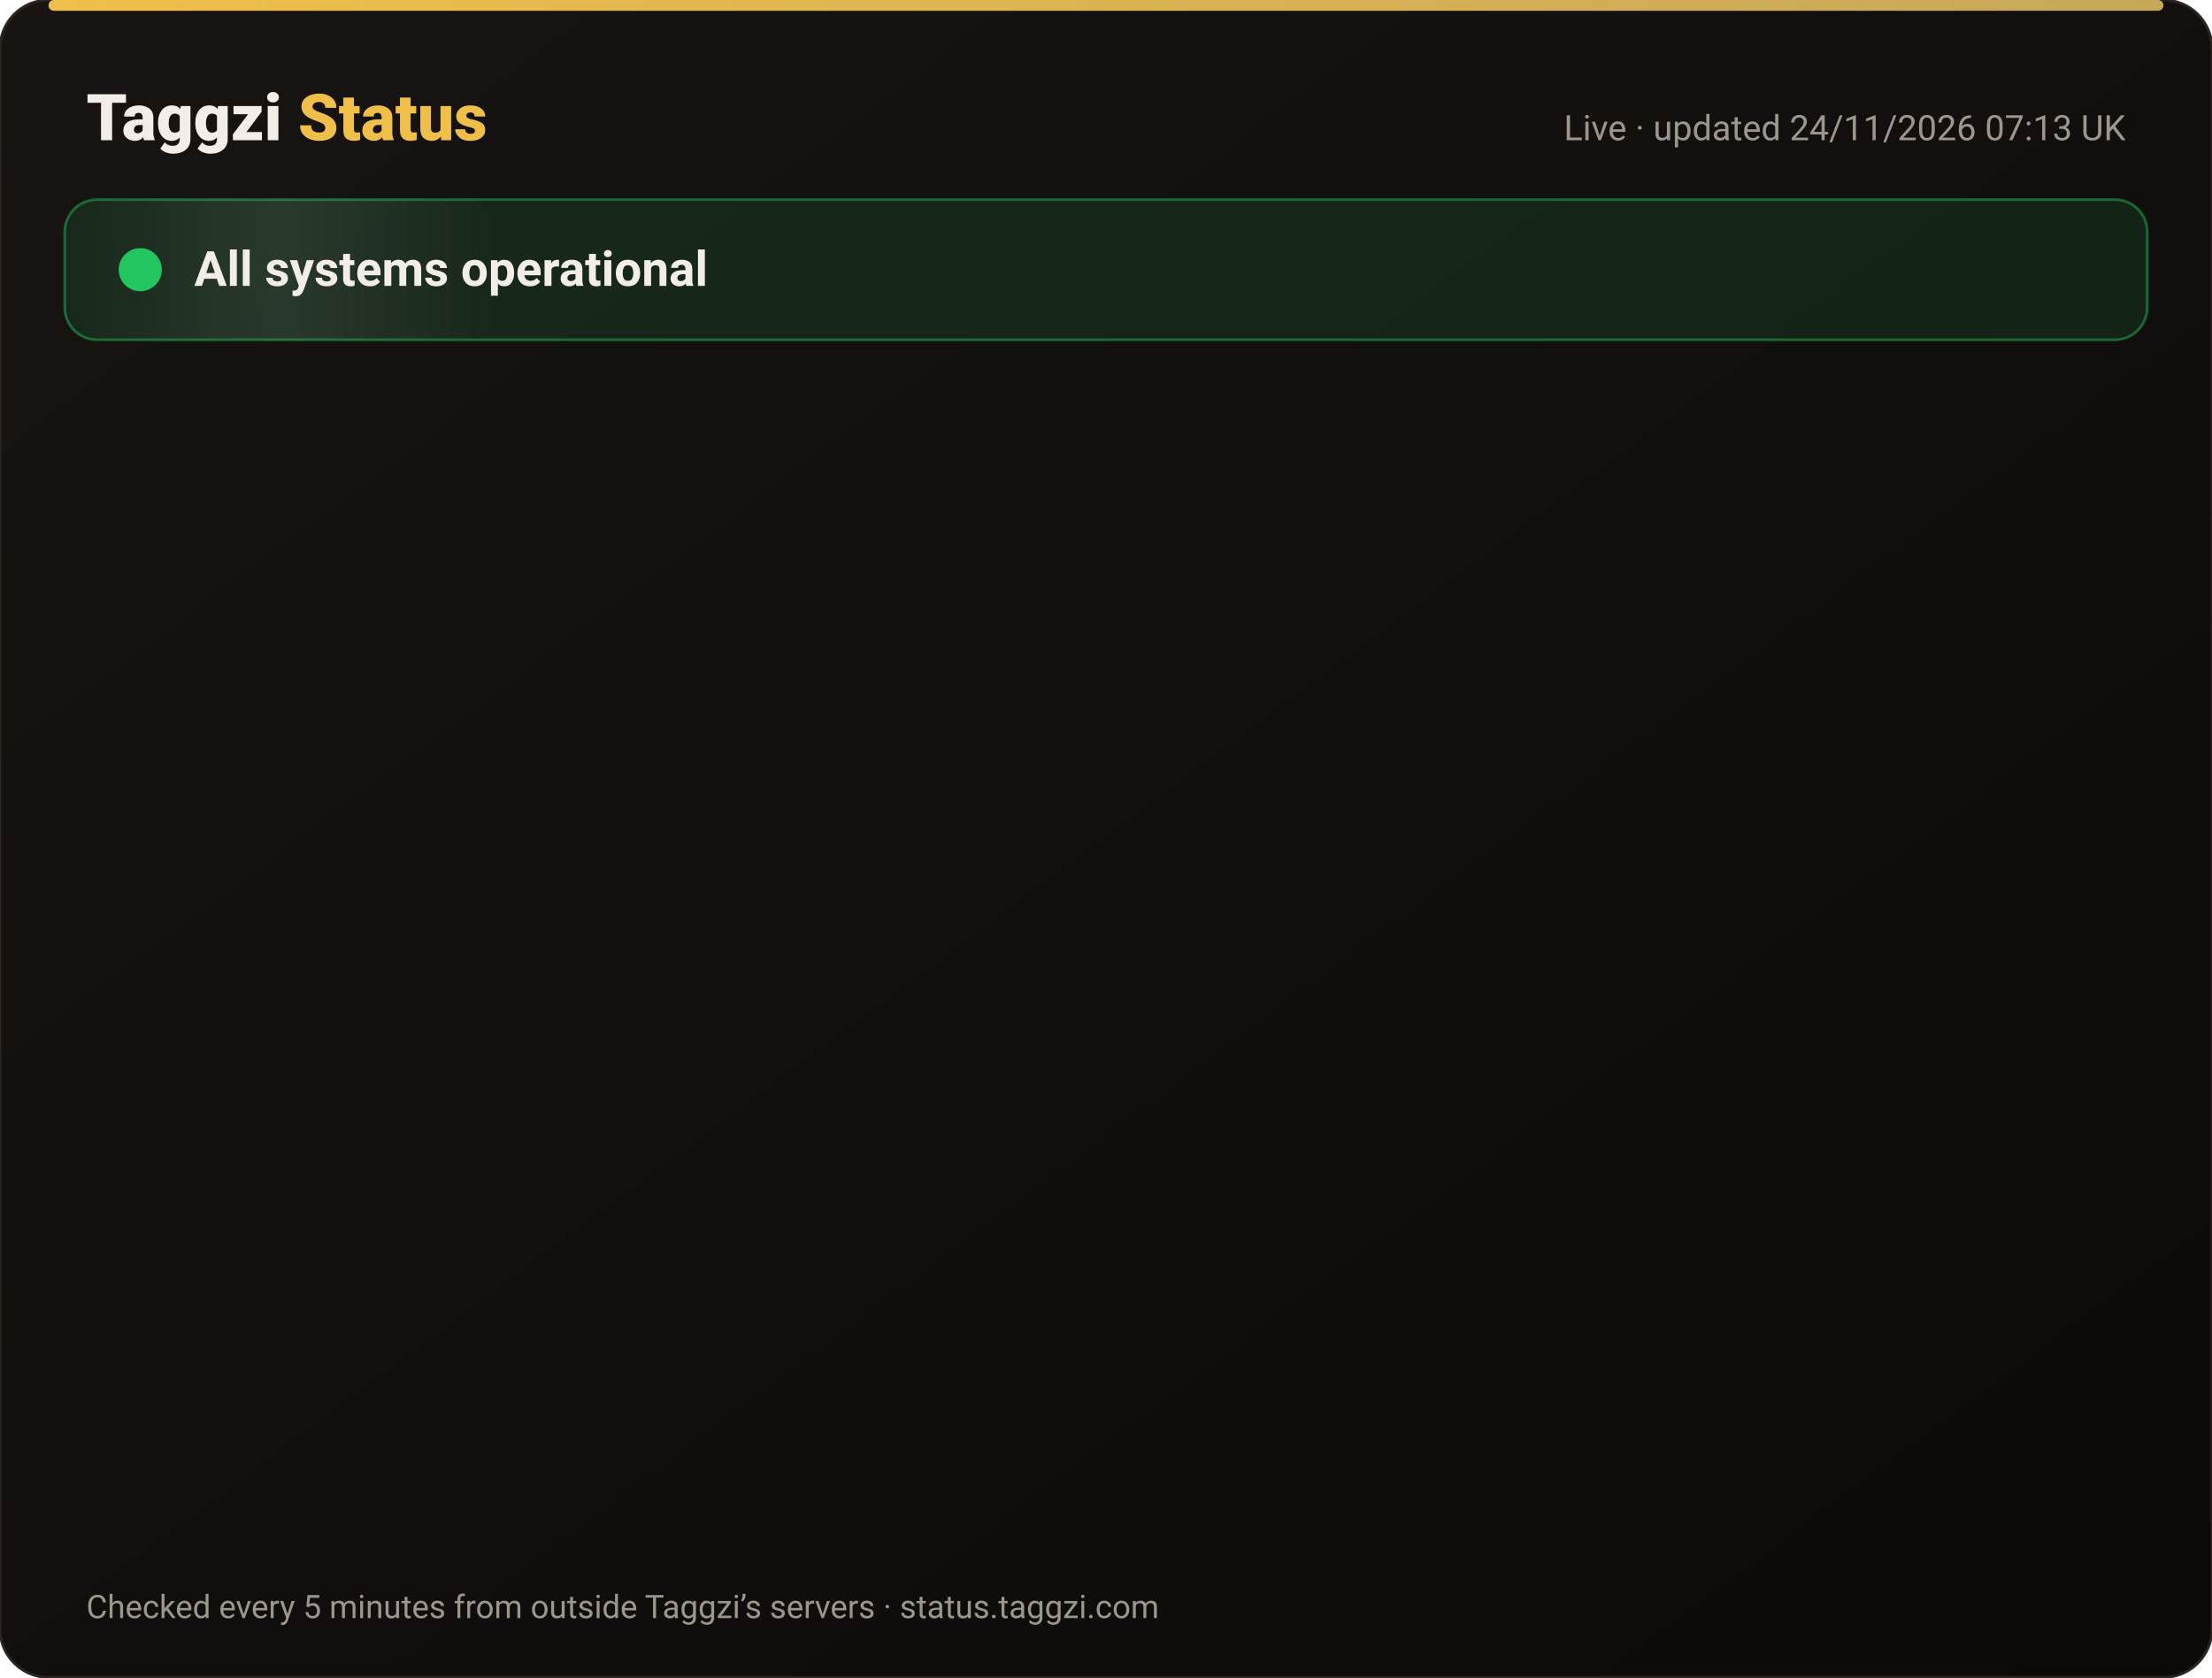
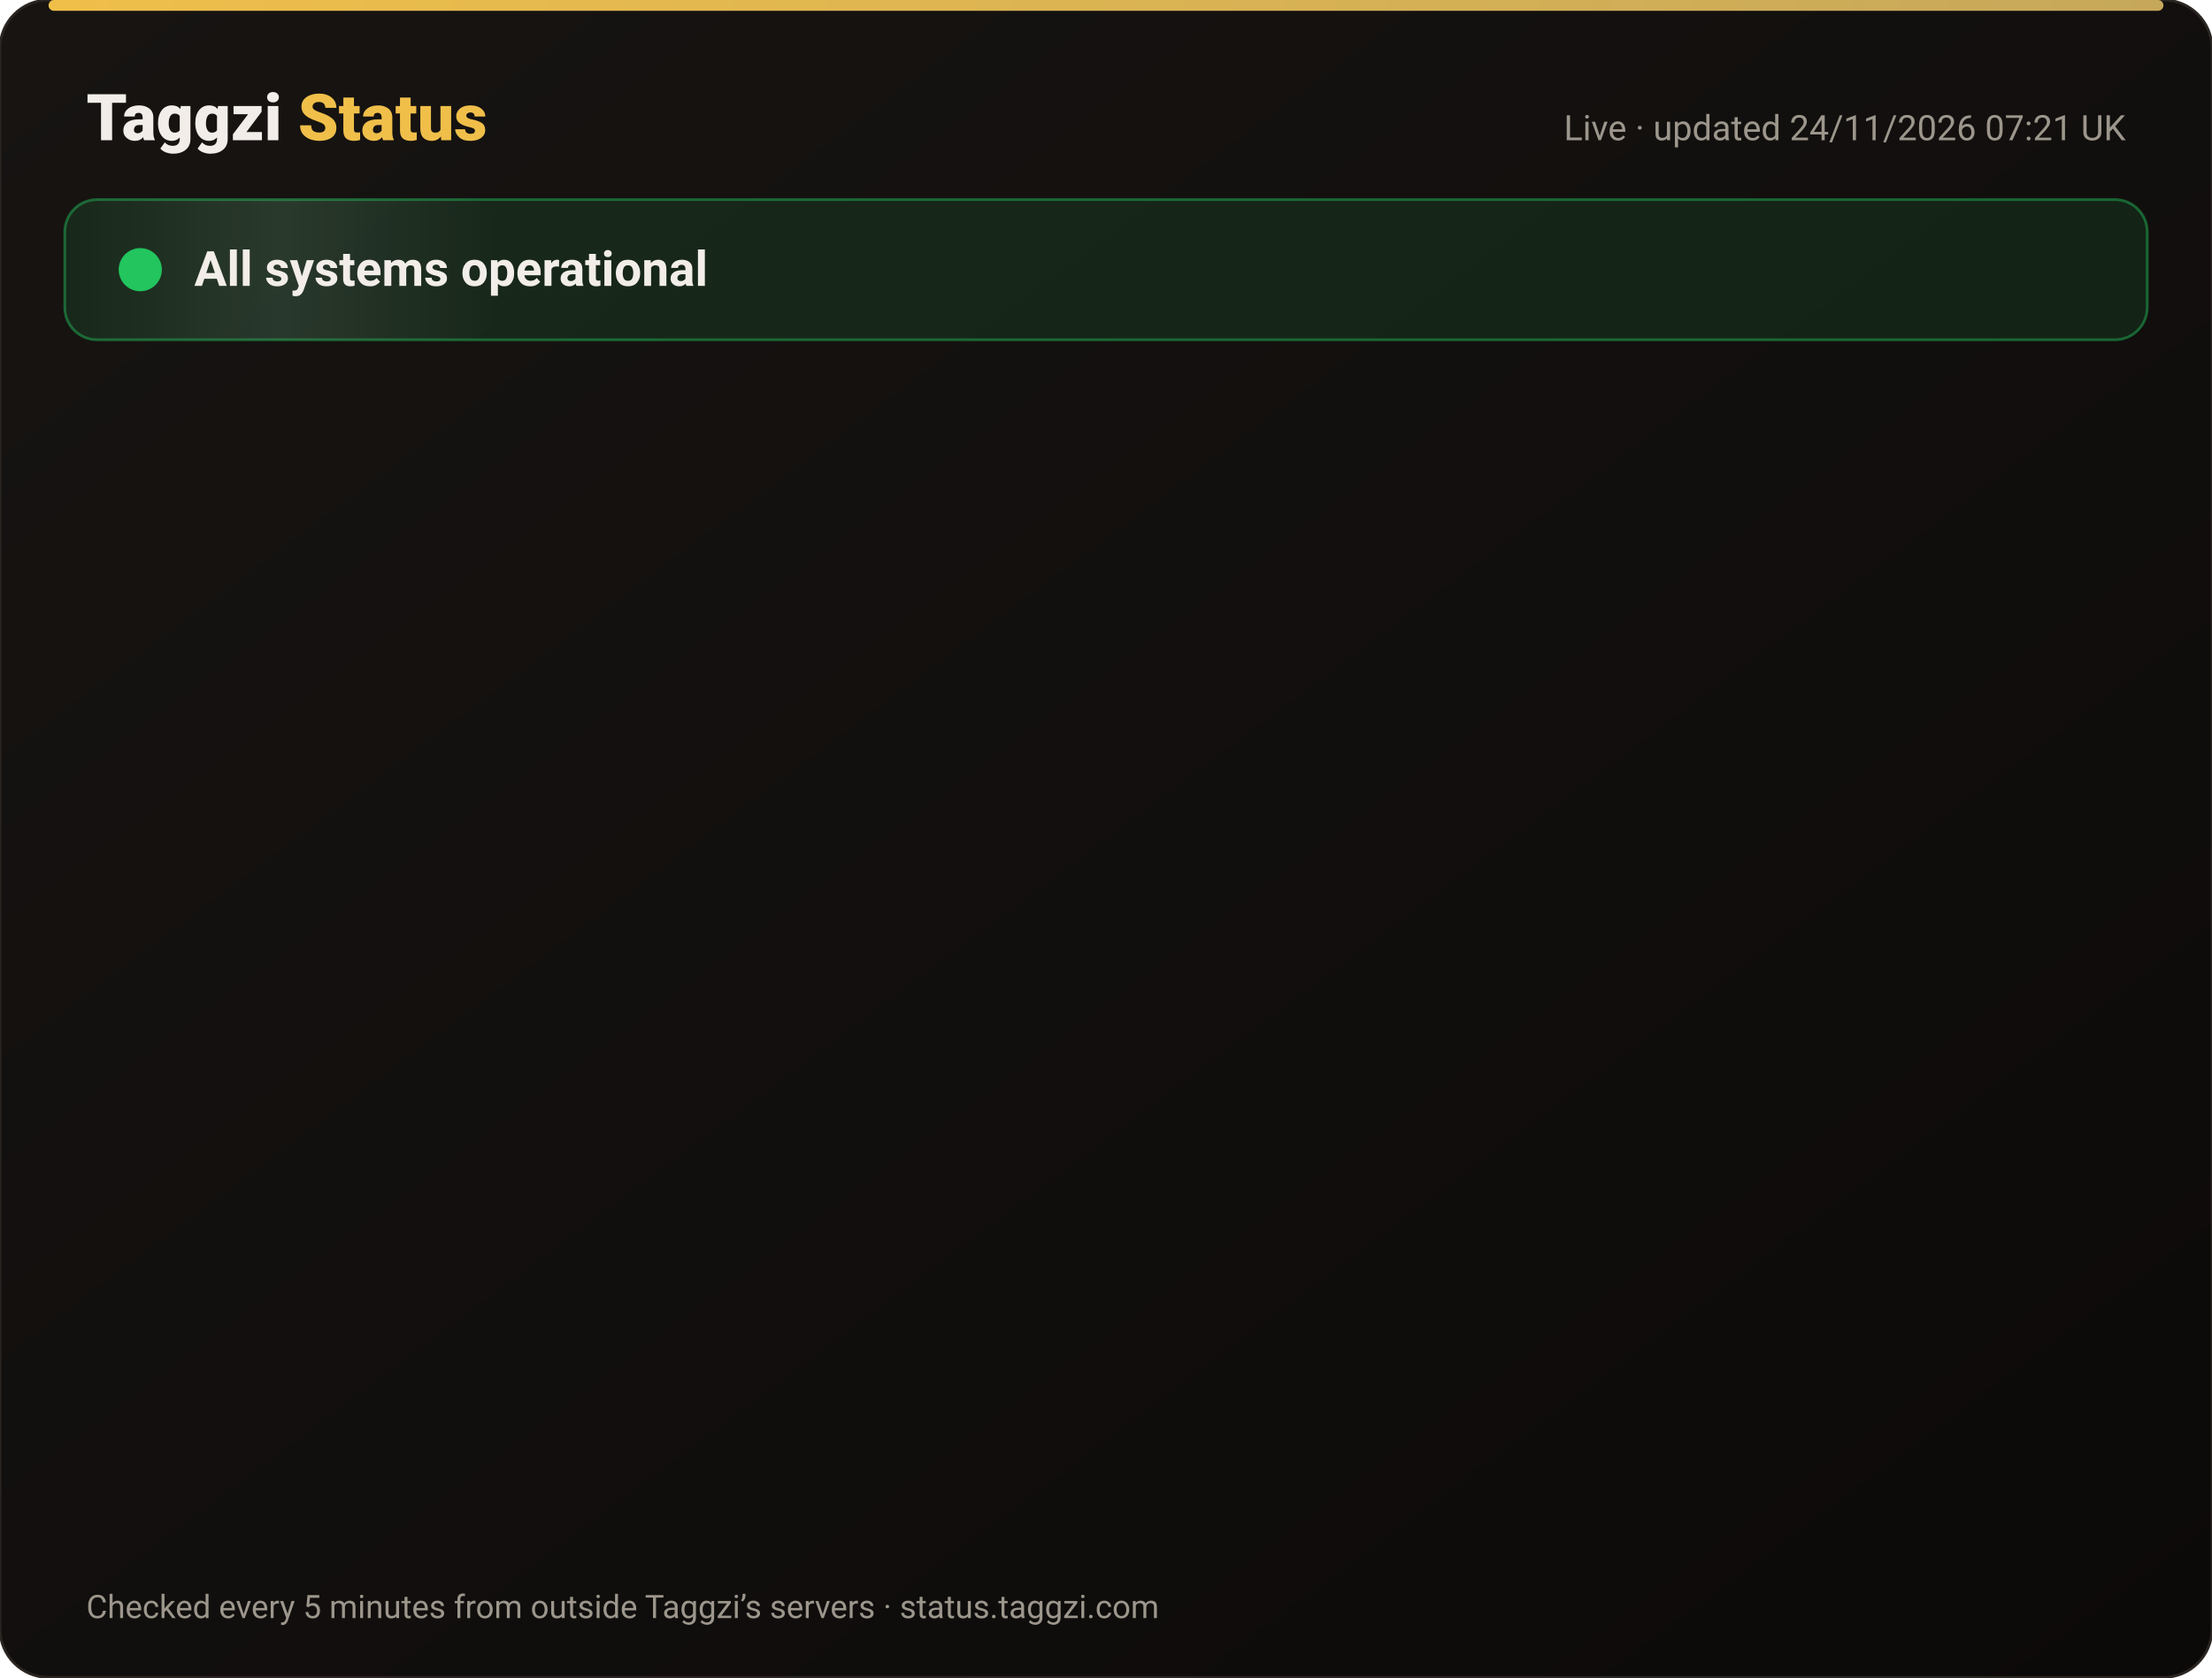
<svg xmlns="http://www.w3.org/2000/svg" width="820" height="622" viewBox="0 0 820 622" font-family="-apple-system,Segoe UI,Roboto,Helvetica,Arial,sans-serif">
  <defs>
    <linearGradient id="bg" x1="0" y1="0" x2="1" y2="1">
      <stop offset="0" stop-color="#171412" />
      <stop offset="1" stop-color="#0C0A09" />
    </linearGradient>
    <linearGradient id="gold" x1="0" x2="1">
      <stop offset="0" stop-color="#F0BF4A" />
      <stop offset="1" stop-color="#c6a85b" />
    </linearGradient>
    <linearGradient id="shine" x1="0" x2="1">
      <stop offset="0" stop-color="#fff" stop-opacity="0" />
      <stop offset=".5" stop-color="#fff" stop-opacity=".08" />
      <stop offset="1" stop-color="#fff" stop-opacity="0" />
    </linearGradient>
  </defs>
  <rect width="820" height="622" rx="18" fill="url(#bg)" stroke="#2a2521" />
  <rect x="18" y="0" width="784" height="4" rx="2" fill="url(#gold)" />
  <text x="32" y="52" font-size="24" font-weight="800" fill="#F2EDE8">Taggzi <tspan fill="#F0BF4A">Status</tspan>
  </text>
-   <text x="788" y="52" font-size="13" fill="#9C968C" text-anchor="end">Live · updated 24/11/2026 07:13 UK</text>
+   <text x="788" y="52" font-size="13" fill="#9C968C" text-anchor="end">Live · updated 24/11/2026 07:21 UK</text>
  <rect x="24" y="74" width="772" height="52" rx="12" fill="#22c55e" fill-opacity=".12" stroke="#22c55e" stroke-opacity=".45" />
  <rect x="24" y="74" width="160" height="52" rx="12" fill="url(#shine)">
    <animate attributeName="x" from="-160" to="820" dur="4s" repeatCount="indefinite" />
  </rect>
  <circle cx="52" cy="100" r="7" fill="#22c55e" />
  <circle cx="52" cy="100" r="7" fill="none" stroke="#22c55e" stroke-width="2">
    <animate attributeName="r" values="7;15;7" dur="2s" repeatCount="indefinite" />
    <animate attributeName="opacity" values=".9;0;.9" dur="2s" repeatCount="indefinite" />
  </circle>
  <text x="72" y="106" font-size="18" font-weight="700" fill="#F2EDE8">All systems operational</text>
  <g opacity="0">
    <animate attributeName="opacity" from="0" to="1" begin="0.00s" dur=".6s" fill="freeze" />
    <line x1="32" y1="188" x2="788" y2="188" stroke="#2a2521" />
    <circle cx="44" cy="166" r="6" fill="#22c55e">
      <animate attributeName="opacity" values="1;.45;1" dur="2.4s" begin="0.00s" repeatCount="indefinite" />
    </circle>
    <text x="62" y="171" font-size="15" font-weight="650" fill="#F2EDE8">Website</text>
    <text x="630" y="171" font-size="13" fill="#9C968C" text-anchor="end">99.98% uptime</text>
    <rect x="648" y="154" width="140" height="24" rx="12" fill="#22c55e" fill-opacity=".14" stroke="#22c55e" stroke-opacity=".5" />
    <text x="718" y="171" font-size="12" font-weight="700" fill="#22c55e" text-anchor="middle">Operational</text>
  </g>
  <g opacity="0">
    <animate attributeName="opacity" from="0" to="1" begin="0.15s" dur=".6s" fill="freeze" />
    <line x1="32" y1="234" x2="788" y2="234" stroke="#2a2521" />
    <circle cx="44" cy="212" r="6" fill="#22c55e">
      <animate attributeName="opacity" values="1;.45;1" dur="2.4s" begin="0.15s" repeatCount="indefinite" />
    </circle>
    <text x="62" y="217" font-size="15" font-weight="650" fill="#F2EDE8">Tag scans</text>
    <text x="630" y="217" font-size="13" fill="#9C968C" text-anchor="end">99.98% uptime</text>
    <rect x="648" y="200" width="140" height="24" rx="12" fill="#22c55e" fill-opacity=".14" stroke="#22c55e" stroke-opacity=".5" />
    <text x="718" y="217" font-size="12" font-weight="700" fill="#22c55e" text-anchor="middle">Operational</text>
  </g>
  <g opacity="0">
    <animate attributeName="opacity" from="0" to="1" begin="0.30s" dur=".6s" fill="freeze" />
    <line x1="32" y1="280" x2="788" y2="280" stroke="#2a2521" />
    <circle cx="44" cy="258" r="6" fill="#22c55e">
      <animate attributeName="opacity" values="1;.45;1" dur="2.4s" begin="0.30s" repeatCount="indefinite" />
    </circle>
    <text x="62" y="263" font-size="15" font-weight="650" fill="#F2EDE8">Manual tag lookup</text>
    <text x="630" y="263" font-size="13" fill="#9C968C" text-anchor="end">99.98% uptime</text>
    <rect x="648" y="246" width="140" height="24" rx="12" fill="#22c55e" fill-opacity=".14" stroke="#22c55e" stroke-opacity=".5" />
    <text x="718" y="263" font-size="12" font-weight="700" fill="#22c55e" text-anchor="middle">Operational</text>
  </g>
  <g opacity="0">
    <animate attributeName="opacity" from="0" to="1" begin="0.45s" dur=".6s" fill="freeze" />
    <line x1="32" y1="326" x2="788" y2="326" stroke="#2a2521" />
    <circle cx="44" cy="304" r="6" fill="#22c55e">
      <animate attributeName="opacity" values="1;.45;1" dur="2.4s" begin="0.45s" repeatCount="indefinite" />
    </circle>
    <text x="62" y="309" font-size="15" font-weight="650" fill="#F2EDE8">App &amp; login</text>
    <text x="630" y="309" font-size="13" fill="#9C968C" text-anchor="end">99.98% uptime</text>
    <rect x="648" y="292" width="140" height="24" rx="12" fill="#22c55e" fill-opacity=".14" stroke="#22c55e" stroke-opacity=".5" />
    <text x="718" y="309" font-size="12" font-weight="700" fill="#22c55e" text-anchor="middle">Operational</text>
  </g>
  <g opacity="0">
    <animate attributeName="opacity" from="0" to="1" begin="0.60s" dur=".6s" fill="freeze" />
    <line x1="32" y1="372" x2="788" y2="372" stroke="#2a2521" />
    <circle cx="44" cy="350" r="6" fill="#22c55e">
      <animate attributeName="opacity" values="1;.45;1" dur="2.4s" begin="0.60s" repeatCount="indefinite" />
    </circle>
    <text x="62" y="355" font-size="15" font-weight="650" fill="#F2EDE8">Community alerts</text>
    <text x="630" y="355" font-size="13" fill="#9C968C" text-anchor="end">99.98% uptime</text>
    <rect x="648" y="338" width="140" height="24" rx="12" fill="#22c55e" fill-opacity=".14" stroke="#22c55e" stroke-opacity=".5" />
    <text x="718" y="355" font-size="12" font-weight="700" fill="#22c55e" text-anchor="middle">Operational</text>
  </g>
  <g opacity="0">
    <animate attributeName="opacity" from="0" to="1" begin="0.75s" dur=".6s" fill="freeze" />
    <line x1="32" y1="418" x2="788" y2="418" stroke="#2a2521" />
    <circle cx="44" cy="396" r="6" fill="#22c55e">
      <animate attributeName="opacity" values="1;.45;1" dur="2.4s" begin="0.75s" repeatCount="indefinite" />
    </circle>
    <text x="62" y="401" font-size="15" font-weight="650" fill="#F2EDE8">Private calling</text>
    <text x="630" y="401" font-size="13" fill="#9C968C" text-anchor="end">99.98% uptime</text>
    <rect x="648" y="384" width="140" height="24" rx="12" fill="#22c55e" fill-opacity=".14" stroke="#22c55e" stroke-opacity=".5" />
    <text x="718" y="401" font-size="12" font-weight="700" fill="#22c55e" text-anchor="middle">Operational</text>
  </g>
  <g opacity="0">
    <animate attributeName="opacity" from="0" to="1" begin="0.90s" dur=".6s" fill="freeze" />
    <line x1="32" y1="464" x2="788" y2="464" stroke="#2a2521" />
    <circle cx="44" cy="442" r="6" fill="#22c55e">
      <animate attributeName="opacity" values="1;.45;1" dur="2.4s" begin="0.90s" repeatCount="indefinite" />
    </circle>
    <text x="62" y="447" font-size="15" font-weight="650" fill="#F2EDE8">Payments</text>
    <text x="630" y="447" font-size="13" fill="#9C968C" text-anchor="end">99.97% uptime</text>
    <rect x="648" y="430" width="140" height="24" rx="12" fill="#22c55e" fill-opacity=".14" stroke="#22c55e" stroke-opacity=".5" />
    <text x="718" y="447" font-size="12" font-weight="700" fill="#22c55e" text-anchor="middle">Operational</text>
  </g>
  <g opacity="0">
    <animate attributeName="opacity" from="0" to="1" begin="1.05s" dur=".6s" fill="freeze" />
    <line x1="32" y1="510" x2="788" y2="510" stroke="#2a2521" />
    <circle cx="44" cy="488" r="6" fill="#22c55e">
      <animate attributeName="opacity" values="1;.45;1" dur="2.4s" begin="1.05s" repeatCount="indefinite" />
    </circle>
    <text x="62" y="493" font-size="15" font-weight="650" fill="#F2EDE8">Email &amp; support</text>
    <text x="630" y="493" font-size="13" fill="#9C968C" text-anchor="end">99.98% uptime</text>
    <rect x="648" y="476" width="140" height="24" rx="12" fill="#22c55e" fill-opacity=".14" stroke="#22c55e" stroke-opacity=".5" />
    <text x="718" y="493" font-size="12" font-weight="700" fill="#22c55e" text-anchor="middle">Operational</text>
  </g>
  <g opacity="0">
    <animate attributeName="opacity" from="0" to="1" begin="1.20s" dur=".6s" fill="freeze" />
    <line x1="32" y1="556" x2="788" y2="556" stroke="#2a2521" />
    <circle cx="44" cy="534" r="6" fill="#22c55e">
      <animate attributeName="opacity" values="1;.45;1" dur="2.4s" begin="1.20s" repeatCount="indefinite" />
    </circle>
    <text x="62" y="539" font-size="15" font-weight="650" fill="#F2EDE8">Secure connection (SSL)</text>
    <text x="630" y="539" font-size="13" fill="#9C968C" text-anchor="end">100.00% uptime</text>
    <rect x="648" y="522" width="140" height="24" rx="12" fill="#22c55e" fill-opacity=".14" stroke="#22c55e" stroke-opacity=".5" />
    <text x="718" y="539" font-size="12" font-weight="700" fill="#22c55e" text-anchor="middle">Operational</text>
  </g>
  <text x="32" y="600" font-size="12" fill="#9C968C">Checked every 5 minutes from outside Taggzi’s servers · status.taggzi.com</text>
</svg>
